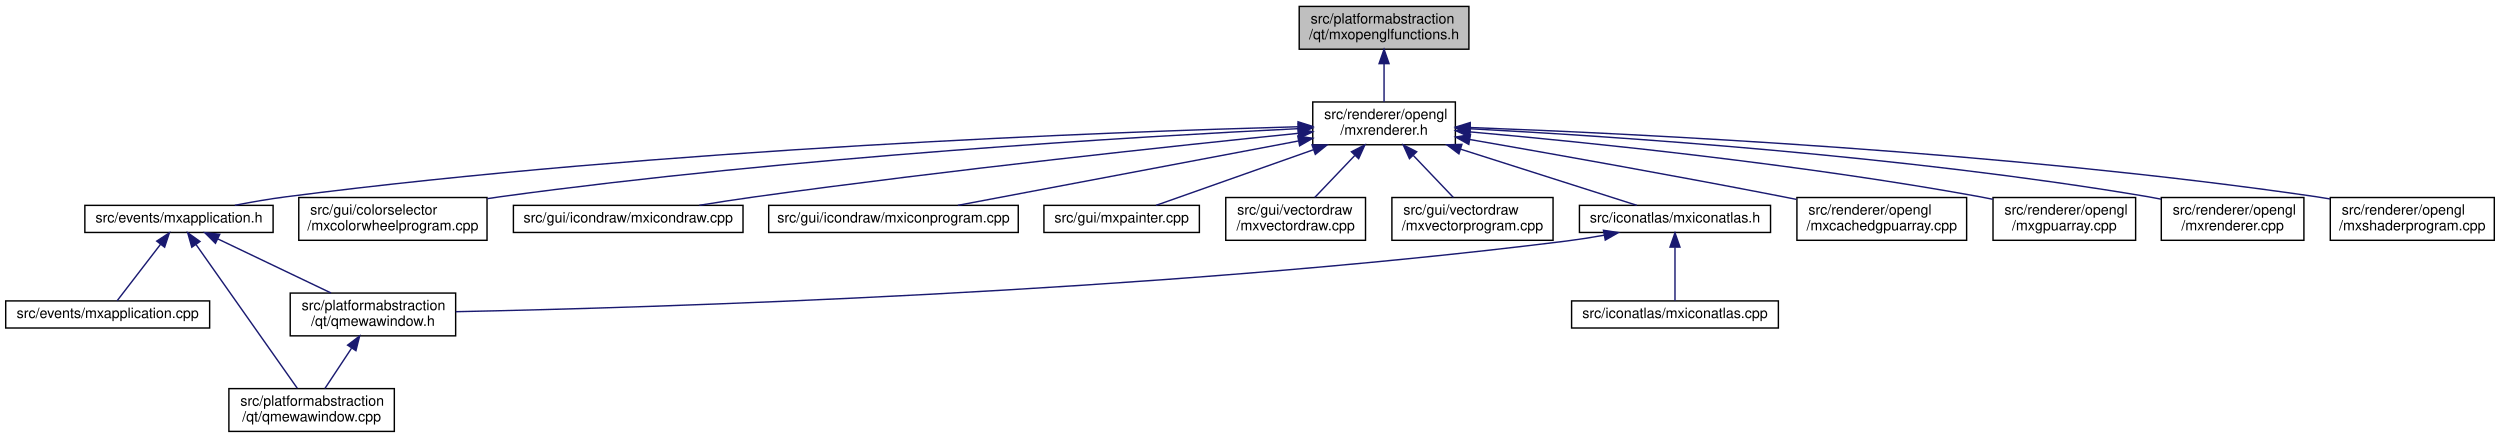
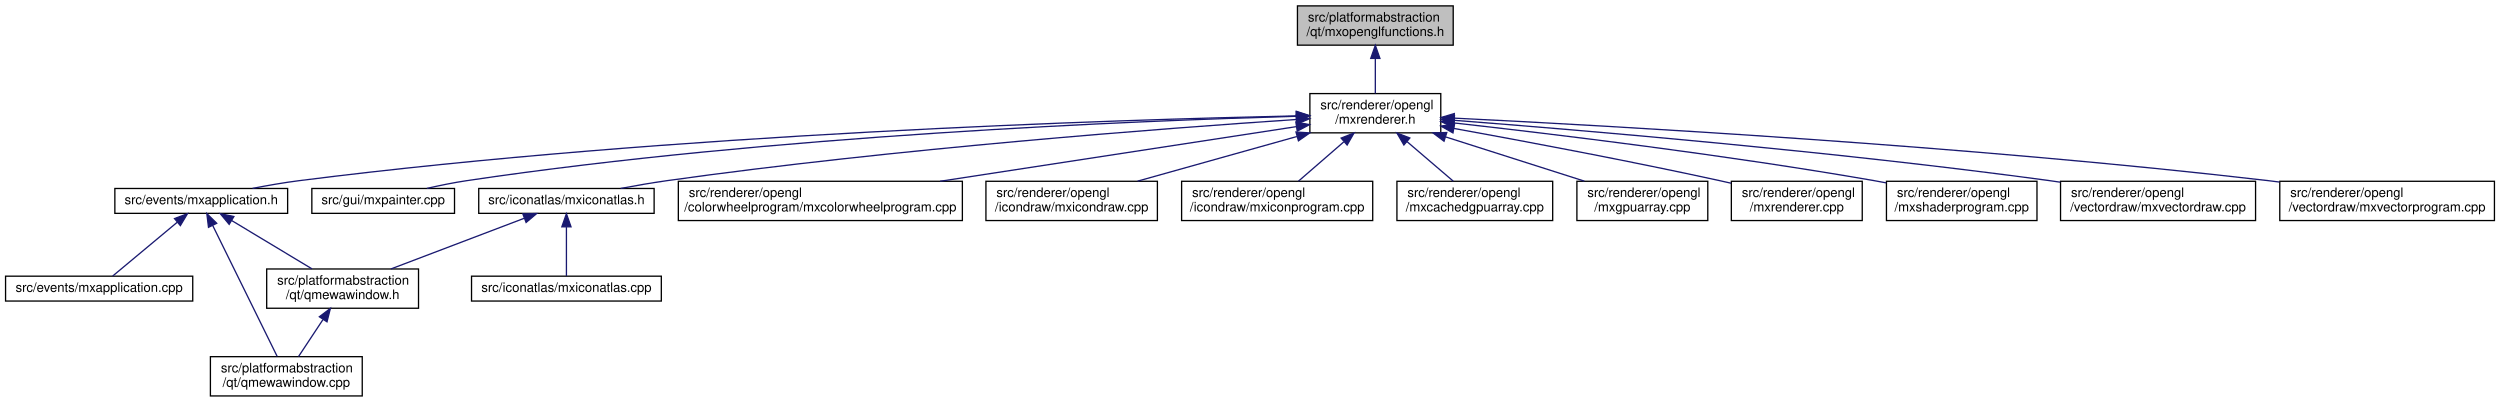
- <svg xmlns="http://www.w3.org/2000/svg" xmlns:xlink="http://www.w3.org/1999/xlink" width="1753pt" height="307pt" viewBox="0.00 0.00 1753.00 307.00">
+ <svg xmlns="http://www.w3.org/2000/svg" xmlns:xlink="http://www.w3.org/1999/xlink" width="1910pt" height="307pt" viewBox="0.00 0.00 1909.50 307.00">
  <g id="graph0" class="graph" transform="scale(1 1) rotate(0) translate(4 303)">
    <g id="node1" class="node">
      <g id="a_node1">
        <a xlink:title=" ">
-           <polygon fill="#bfbfbf" stroke="black" points="907,-268.5 907,-298.5 1026,-298.5 1026,-268.5 907,-268.5" />
-           <text text-anchor="start" x="915" y="-286.5" font-family="Helvetica,sans-Serif" font-size="10.00">src/platformabstraction</text>
-           <text text-anchor="middle" x="966.5" y="-275.5" font-family="Helvetica,sans-Serif" font-size="10.00">/qt/mxopenglfunctions.h</text>
+           <polygon fill="#bfbfbf" stroke="black" points="987,-268.5 987,-298.5 1106,-298.5 1106,-268.5 987,-268.5" />
+           <text text-anchor="start" x="995" y="-286.5" font-family="Helvetica,sans-Serif" font-size="10.00">src/platformabstraction</text>
+           <text text-anchor="middle" x="1046.5" y="-275.5" font-family="Helvetica,sans-Serif" font-size="10.00">/qt/mxopenglfunctions.h</text>
        </a>
      </g>
    </g>
    <g id="node2" class="node">
      <g id="a_node2">
        <a xlink:href="mxrenderer_8h.html" target="_top" xlink:title=" ">
-           <polygon fill="none" stroke="black" points="916.5,-201.5 916.5,-231.5 1016.5,-231.5 1016.5,-201.5 916.5,-201.5" />
-           <text text-anchor="start" x="924.5" y="-219.5" font-family="Helvetica,sans-Serif" font-size="10.00">src/renderer/opengl</text>
-           <text text-anchor="middle" x="966.5" y="-208.5" font-family="Helvetica,sans-Serif" font-size="10.00">/mxrenderer.h</text>
+           <polygon fill="none" stroke="black" points="996.5,-201.5 996.5,-231.5 1096.5,-231.5 1096.5,-201.5 996.5,-201.5" />
+           <text text-anchor="start" x="1004.5" y="-219.5" font-family="Helvetica,sans-Serif" font-size="10.00">src/renderer/opengl</text>
+           <text text-anchor="middle" x="1046.5" y="-208.5" font-family="Helvetica,sans-Serif" font-size="10.00">/mxrenderer.h</text>
        </a>
      </g>
    </g>
    <g id="edge1" class="edge">
-       <path fill="none" stroke="midnightblue" d="M966.5,-258.11C966.5,-249.15 966.5,-239.32 966.5,-231.58" />
-       <polygon fill="midnightblue" stroke="midnightblue" points="963,-258.4 966.5,-268.4 970,-258.4 963,-258.4" />
+       <path fill="none" stroke="midnightblue" d="M1046.5,-258.11C1046.5,-249.15 1046.5,-239.32 1046.5,-231.58" />
+       <polygon fill="midnightblue" stroke="midnightblue" points="1043,-258.4 1046.5,-268.4 1050,-258.4 1043,-258.4" />
    </g>
    <g id="node3" class="node">
      <g id="a_node3">
        <a xlink:href="mxapplication_8h.html" target="_top" xlink:title=" ">
-           <polygon fill="none" stroke="black" points="55.5,-140 55.5,-159 187.5,-159 187.5,-140 55.5,-140" />
-           <text text-anchor="middle" x="121.5" y="-147" font-family="Helvetica,sans-Serif" font-size="10.00">src/events/mxapplication.h</text>
+           <polygon fill="none" stroke="black" points="83.5,-140 83.5,-159 215.5,-159 215.5,-140 83.5,-140" />
+           <text text-anchor="middle" x="149.5" y="-147" font-family="Helvetica,sans-Serif" font-size="10.00">src/events/mxapplication.h</text>
        </a>
      </g>
    </g>
    <g id="edge2" class="edge">
-       <path fill="none" stroke="midnightblue" d="M906.13,-214.12C775.98,-210.57 459.43,-198.9 196.5,-165 184.79,-163.49 172.16,-161.28 160.66,-159.03" />
-       <polygon fill="midnightblue" stroke="midnightblue" points="906.2,-217.62 916.29,-214.39 906.39,-210.62 906.2,-217.62" />
+       <path fill="none" stroke="midnightblue" d="M986.01,-214.46C849.62,-211.54 507.89,-200.95 224.5,-165 212.79,-163.51 200.16,-161.31 188.66,-159.06" />
+       <polygon fill="midnightblue" stroke="midnightblue" points="986.18,-217.97 996.25,-214.68 986.32,-210.97 986.18,-217.97" />
    </g>
    <g id="node7" class="node">
      <g id="a_node7">
-         <a xlink:href="mxcolorwheelprogram_8cpp.html" target="_top" xlink:title=" ">
-           <polygon fill="none" stroke="black" points="205.5,-134.5 205.5,-164.5 337.5,-164.5 337.5,-134.5 205.5,-134.5" />
-           <text text-anchor="start" x="213.5" y="-152.5" font-family="Helvetica,sans-Serif" font-size="10.00">src/gui/colorselector</text>
-           <text text-anchor="middle" x="271.5" y="-141.5" font-family="Helvetica,sans-Serif" font-size="10.00">/mxcolorwheelprogram.cpp</text>
+         <a xlink:href="mxpainter_8cpp.html" target="_top" xlink:title=" ">
+           <polygon fill="none" stroke="black" points="234,-140 234,-159 343,-159 343,-140 234,-140" />
+           <text text-anchor="middle" x="288.5" y="-147" font-family="Helvetica,sans-Serif" font-size="10.00">src/gui/mxpainter.cpp</text>
        </a>
      </g>
    </g>
    <g id="edge7" class="edge">
-       <path fill="none" stroke="midnightblue" d="M906.47,-212.8C795.5,-207.33 550.9,-193 346.5,-165 343.61,-164.6 340.66,-164.17 337.69,-163.7" />
-       <polygon fill="midnightblue" stroke="midnightblue" points="906.31,-216.3 916.47,-213.29 906.65,-209.31 906.31,-216.3" />
+       <path fill="none" stroke="midnightblue" d="M985.97,-214.15C865,-210.78 585,-199.6 352.5,-165 342.47,-163.51 331.68,-161.3 321.87,-159.06" />
+       <polygon fill="midnightblue" stroke="midnightblue" points="986.05,-217.65 996.14,-214.42 986.24,-210.65 986.05,-217.65" />
    </g>
    <g id="node8" class="node">
      <g id="a_node8">
-         <a xlink:href="mxicondraw_8cpp.html" target="_top" xlink:title=" ">
-           <polygon fill="none" stroke="black" points="356,-140 356,-159 517,-159 517,-140 356,-140" />
-           <text text-anchor="middle" x="436.5" y="-147" font-family="Helvetica,sans-Serif" font-size="10.00">src/gui/icondraw/mxicondraw.cpp</text>
+         <a xlink:href="mxiconatlas_8h.html" target="_top" xlink:title=" ">
+           <polygon fill="none" stroke="black" points="361.5,-140 361.5,-159 495.5,-159 495.5,-140 361.5,-140" />
+           <text text-anchor="middle" x="428.5" y="-147" font-family="Helvetica,sans-Serif" font-size="10.00">src/iconatlas/mxiconatlas.h</text>
        </a>
      </g>
    </g>
    <g id="edge8" class="edge">
-       <path fill="none" stroke="midnightblue" d="M906.49,-209.54C821.53,-200.9 661.38,-183.84 525.5,-165 512.78,-163.24 499.08,-161.12 486.33,-159.05" />
-       <polygon fill="midnightblue" stroke="midnightblue" points="906.17,-213.03 916.47,-210.55 906.87,-206.06 906.17,-213.03" />
-     </g>
-     <g id="node9" class="node">
-       <g id="a_node9">
-         <a xlink:href="mxiconprogram_8cpp.html" target="_top" xlink:title=" ">
-           <polygon fill="none" stroke="black" points="535,-140 535,-159 710,-159 710,-140 535,-140" />
-           <text text-anchor="middle" x="622.5" y="-147" font-family="Helvetica,sans-Serif" font-size="10.00">src/gui/icondraw/mxiconprogram.cpp</text>
-         </a>
-       </g>
-     </g>
-     <g id="edge9" class="edge">
-       <path fill="none" stroke="midnightblue" d="M906.33,-204.13C838.22,-191.26 728.82,-170.59 667.64,-159.03" />
-       <polygon fill="midnightblue" stroke="midnightblue" points="906,-207.63 916.48,-206.05 907.3,-200.75 906,-207.63" />
+       <path fill="none" stroke="midnightblue" d="M986.12,-211.71C885.93,-205 679.18,-189.4 505.5,-165 493.92,-163.37 481.42,-161.2 469.94,-159.04" />
+       <polygon fill="midnightblue" stroke="midnightblue" points="986.14,-215.21 996.35,-212.38 986.6,-208.23 986.14,-215.21" />
    </g>
    <g id="node10" class="node">
      <g id="a_node10">
-         <a xlink:href="mxpainter_8cpp.html" target="_top" xlink:title=" ">
-           <polygon fill="none" stroke="black" points="728,-140 728,-159 837,-159 837,-140 728,-140" />
-           <text text-anchor="middle" x="782.5" y="-147" font-family="Helvetica,sans-Serif" font-size="10.00">src/gui/mxpainter.cpp</text>
-         </a>
-       </g>
-     </g>
-     <g id="edge10" class="edge">
-       <path fill="none" stroke="midnightblue" d="M916.81,-197.95C881.07,-185.32 834.45,-168.85 806.58,-159.01" />
-       <polygon fill="midnightblue" stroke="midnightblue" points="915.98,-201.37 926.57,-201.4 918.31,-194.76 915.98,-201.37" />
+         <a xlink:href="mxcolorwheelprogram_8cpp.html" target="_top" xlink:title=" ">
+           <polygon fill="none" stroke="black" points="514,-134.5 514,-164.5 731,-164.5 731,-134.5 514,-134.5" />
+           <text text-anchor="start" x="522" y="-152.5" font-family="Helvetica,sans-Serif" font-size="10.00">src/renderer/opengl</text>
+           <text text-anchor="middle" x="622.5" y="-141.5" font-family="Helvetica,sans-Serif" font-size="10.00">/colorwheelprogram/mxcolorwheelprogram.cpp</text>
+         </a>
+       </g>
+     </g>
+     <g id="edge11" class="edge">
+       <path fill="none" stroke="midnightblue" d="M986.07,-206.24C915.01,-195.34 796.33,-177.15 713.98,-164.52" />
+       <polygon fill="midnightblue" stroke="midnightblue" points="985.78,-209.73 996.2,-207.79 986.84,-202.81 985.78,-209.73" />
    </g>
    <g id="node11" class="node">
      <g id="a_node11">
-         <a xlink:href="mxvectordraw_8cpp.html" target="_top" xlink:title=" ">
-           <polygon fill="none" stroke="black" points="855.5,-134.5 855.5,-164.5 953.5,-164.5 953.5,-134.5 855.5,-134.5" />
-           <text text-anchor="start" x="863.5" y="-152.5" font-family="Helvetica,sans-Serif" font-size="10.00">src/gui/vectordraw</text>
-           <text text-anchor="middle" x="904.5" y="-141.5" font-family="Helvetica,sans-Serif" font-size="10.00">/mxvectordraw.cpp</text>
-         </a>
-       </g>
-     </g>
-     <g id="edge11" class="edge">
-       <path fill="none" stroke="midnightblue" d="M946.02,-194.02C936.78,-184.34 926.13,-173.17 917.93,-164.58" />
-       <polygon fill="midnightblue" stroke="midnightblue" points="943.61,-196.58 953.05,-201.4 948.68,-191.74 943.61,-196.58" />
+         <a xlink:href="mxicondraw_8cpp.html" target="_top" xlink:title=" ">
+           <polygon fill="none" stroke="black" points="749,-134.5 749,-164.5 880,-164.5 880,-134.5 749,-134.5" />
+           <text text-anchor="start" x="757" y="-152.5" font-family="Helvetica,sans-Serif" font-size="10.00">src/renderer/opengl</text>
+           <text text-anchor="middle" x="814.5" y="-141.5" font-family="Helvetica,sans-Serif" font-size="10.00">/icondraw/mxicondraw.cpp</text>
+         </a>
+       </g>
+     </g>
+     <g id="edge12" class="edge">
+       <path fill="none" stroke="midnightblue" d="M986.59,-198.71C948.84,-188.14 900.64,-174.63 864.87,-164.61" />
+       <polygon fill="midnightblue" stroke="midnightblue" points="985.87,-202.15 996.45,-201.48 987.76,-195.41 985.87,-202.15" />
    </g>
    <g id="node12" class="node">
      <g id="a_node12">
-         <a xlink:href="mxvectorprogram_8cpp.html" target="_top" xlink:title=" ">
-           <polygon fill="none" stroke="black" points="972,-134.5 972,-164.5 1085,-164.5 1085,-134.5 972,-134.5" />
-           <text text-anchor="start" x="980" y="-152.5" font-family="Helvetica,sans-Serif" font-size="10.00">src/gui/vectordraw</text>
-           <text text-anchor="middle" x="1028.5" y="-141.5" font-family="Helvetica,sans-Serif" font-size="10.00">/mxvectorprogram.cpp</text>
-         </a>
-       </g>
-     </g>
-     <g id="edge12" class="edge">
-       <path fill="none" stroke="midnightblue" d="M986.98,-194.02C996.22,-184.34 1006.87,-173.17 1015.07,-164.58" />
-       <polygon fill="midnightblue" stroke="midnightblue" points="984.32,-191.74 979.95,-201.4 989.39,-196.58 984.32,-191.74" />
+         <a xlink:href="mxiconprogram_8cpp.html" target="_top" xlink:title=" ">
+           <polygon fill="none" stroke="black" points="898.5,-134.5 898.5,-164.5 1044.5,-164.5 1044.5,-134.5 898.5,-134.5" />
+           <text text-anchor="start" x="906.5" y="-152.5" font-family="Helvetica,sans-Serif" font-size="10.00">src/renderer/opengl</text>
+           <text text-anchor="middle" x="971.5" y="-141.5" font-family="Helvetica,sans-Serif" font-size="10.00">/icondraw/mxiconprogram.cpp</text>
+         </a>
+       </g>
+     </g>
+     <g id="edge13" class="edge">
+       <path fill="none" stroke="midnightblue" d="M1022.38,-194.6C1011.06,-184.78 997.86,-173.34 987.74,-164.58" />
+       <polygon fill="midnightblue" stroke="midnightblue" points="1020.38,-197.49 1030.23,-201.4 1024.96,-192.2 1020.38,-197.49" />
    </g>
    <g id="node13" class="node">
      <g id="a_node13">
-         <a xlink:href="mxiconatlas_8h.html" target="_top" xlink:title=" ">
-           <polygon fill="none" stroke="black" points="1103.5,-140 1103.5,-159 1237.5,-159 1237.5,-140 1103.5,-140" />
-           <text text-anchor="middle" x="1170.5" y="-147" font-family="Helvetica,sans-Serif" font-size="10.00">src/iconatlas/mxiconatlas.h</text>
-         </a>
-       </g>
-     </g>
-     <g id="edge13" class="edge">
-       <path fill="none" stroke="midnightblue" d="M1020.07,-198.43C1059.86,-185.75 1112.44,-169 1143.73,-159.03" />
-       <polygon fill="midnightblue" stroke="midnightblue" points="1018.98,-195.11 1010.51,-201.48 1021.1,-201.77 1018.98,-195.11" />
+         <a xlink:href="mxcachedgpuarray_8cpp.html" target="_top" xlink:title=" ">
+           <polygon fill="none" stroke="black" points="1063,-134.5 1063,-164.5 1182,-164.5 1182,-134.5 1063,-134.5" />
+           <text text-anchor="start" x="1071" y="-152.5" font-family="Helvetica,sans-Serif" font-size="10.00">src/renderer/opengl</text>
+           <text text-anchor="middle" x="1122.5" y="-141.5" font-family="Helvetica,sans-Serif" font-size="10.00">/mxcachedgpuarray.cpp</text>
+         </a>
+       </g>
+     </g>
+     <g id="edge14" class="edge">
+       <path fill="none" stroke="midnightblue" d="M1070.61,-194.88C1082.16,-185.01 1095.69,-173.43 1106.04,-164.58" />
+       <polygon fill="midnightblue" stroke="midnightblue" points="1068.32,-192.24 1062.99,-201.4 1072.87,-197.56 1068.32,-192.24" />
+     </g>
+     <g id="node14" class="node">
+       <g id="a_node14">
+         <a xlink:href="mxgpuarray_8cpp.html" target="_top" xlink:title=" ">
+           <polygon fill="none" stroke="black" points="1200.5,-134.5 1200.5,-164.5 1300.5,-164.5 1300.5,-134.5 1200.5,-134.5" />
+           <text text-anchor="start" x="1208.5" y="-152.5" font-family="Helvetica,sans-Serif" font-size="10.00">src/renderer/opengl</text>
+           <text text-anchor="middle" x="1250.5" y="-141.5" font-family="Helvetica,sans-Serif" font-size="10.00">/mxgpuarray.cpp</text>
+         </a>
+       </g>
+     </g>
+     <g id="edge15" class="edge">
+       <path fill="none" stroke="midnightblue" d="M1100.46,-198.31C1133.46,-187.79 1175.16,-174.51 1206.21,-164.61" />
+       <polygon fill="midnightblue" stroke="midnightblue" points="1098.98,-195.11 1090.51,-201.48 1101.1,-201.77 1098.98,-195.11" />
    </g>
    <g id="node15" class="node">
      <g id="a_node15">
-         <a xlink:href="mxcachedgpuarray_8cpp.html" target="_top" xlink:title=" ">
-           <polygon fill="none" stroke="black" points="1256,-134.5 1256,-164.5 1375,-164.5 1375,-134.5 1256,-134.5" />
-           <text text-anchor="start" x="1264" y="-152.5" font-family="Helvetica,sans-Serif" font-size="10.00">src/renderer/opengl</text>
-           <text text-anchor="middle" x="1315.5" y="-141.5" font-family="Helvetica,sans-Serif" font-size="10.00">/mxcachedgpuarray.cpp</text>
+         <a xlink:href="mxrenderer_8cpp.html" target="_top" xlink:title=" ">
+           <polygon fill="none" stroke="black" points="1318.5,-134.5 1318.5,-164.5 1418.5,-164.5 1418.5,-134.5 1318.5,-134.5" />
+           <text text-anchor="start" x="1326.5" y="-152.5" font-family="Helvetica,sans-Serif" font-size="10.00">src/renderer/opengl</text>
+           <text text-anchor="middle" x="1368.5" y="-141.5" font-family="Helvetica,sans-Serif" font-size="10.00">/mxrenderer.cpp</text>
        </a>
      </g>
    </g>
    <g id="edge16" class="edge">
-       <path fill="none" stroke="midnightblue" d="M1026.54,-205.19C1083.3,-195.31 1170.81,-179.78 1246.5,-165 1249.5,-164.41 1252.58,-163.8 1255.68,-163.18" />
-       <polygon fill="midnightblue" stroke="midnightblue" points="1025.91,-201.74 1016.66,-206.9 1027.11,-208.64 1025.91,-201.74" />
+       <path fill="none" stroke="midnightblue" d="M1106.57,-204.87C1159.99,-195.2 1240.16,-180.17 1309.5,-165 1312.39,-164.37 1315.35,-163.7 1318.33,-163.02" />
+       <polygon fill="midnightblue" stroke="midnightblue" points="1105.81,-201.45 1096.59,-206.67 1107.05,-208.34 1105.81,-201.45" />
    </g>
    <g id="node16" class="node">
      <g id="a_node16">
-         <a xlink:href="mxgpuarray_8cpp.html" target="_top" xlink:title=" ">
-           <polygon fill="none" stroke="black" points="1393.5,-134.5 1393.5,-164.5 1493.5,-164.5 1493.5,-134.5 1393.5,-134.5" />
-           <text text-anchor="start" x="1401.5" y="-152.5" font-family="Helvetica,sans-Serif" font-size="10.00">src/renderer/opengl</text>
-           <text text-anchor="middle" x="1443.5" y="-141.5" font-family="Helvetica,sans-Serif" font-size="10.00">/mxgpuarray.cpp</text>
+         <a xlink:href="mxshaderprogram_8cpp.html" target="_top" xlink:title=" ">
+           <polygon fill="none" stroke="black" points="1437,-134.5 1437,-164.5 1552,-164.5 1552,-134.5 1437,-134.5" />
+           <text text-anchor="start" x="1445" y="-152.5" font-family="Helvetica,sans-Serif" font-size="10.00">src/renderer/opengl</text>
+           <text text-anchor="middle" x="1494.5" y="-141.5" font-family="Helvetica,sans-Serif" font-size="10.00">/mxshaderprogram.cpp</text>
        </a>
      </g>
    </g>
    <g id="edge17" class="edge">
-       <path fill="none" stroke="midnightblue" d="M1026.74,-210.52C1108.28,-203.27 1258.13,-188.07 1384.5,-165 1387.41,-164.47 1390.38,-163.88 1393.38,-163.26" />
-       <polygon fill="midnightblue" stroke="midnightblue" points="1026.31,-207.05 1016.66,-211.41 1026.93,-214.02 1026.31,-207.05" />
+       <path fill="none" stroke="midnightblue" d="M1106.86,-209.04C1182.18,-200.62 1314.81,-184.63 1427.5,-165 1430.55,-164.47 1433.67,-163.9 1436.81,-163.3" />
+       <polygon fill="midnightblue" stroke="midnightblue" points="1106.18,-205.59 1096.62,-210.17 1106.95,-212.55 1106.18,-205.59" />
    </g>
    <g id="node17" class="node">
      <g id="a_node17">
-         <a xlink:href="mxrenderer_8cpp.html" target="_top" xlink:title=" ">
-           <polygon fill="none" stroke="black" points="1511.5,-134.5 1511.5,-164.5 1611.5,-164.5 1611.5,-134.5 1511.5,-134.5" />
-           <text text-anchor="start" x="1519.5" y="-152.5" font-family="Helvetica,sans-Serif" font-size="10.00">src/renderer/opengl</text>
-           <text text-anchor="middle" x="1561.5" y="-141.5" font-family="Helvetica,sans-Serif" font-size="10.00">/mxrenderer.cpp</text>
+         <a xlink:href="mxvectordraw_8cpp.html" target="_top" xlink:title=" ">
+           <polygon fill="none" stroke="black" points="1570,-134.5 1570,-164.5 1719,-164.5 1719,-134.5 1570,-134.5" />
+           <text text-anchor="start" x="1578" y="-152.5" font-family="Helvetica,sans-Serif" font-size="10.00">src/renderer/opengl</text>
+           <text text-anchor="middle" x="1644.5" y="-141.5" font-family="Helvetica,sans-Serif" font-size="10.00">/vectordraw/mxvectordraw.cpp</text>
        </a>
      </g>
    </g>
    <g id="edge18" class="edge">
-       <path fill="none" stroke="midnightblue" d="M1026.88,-212.71C1126.51,-207.46 1331.38,-193.93 1502.5,-165 1505.41,-164.51 1508.39,-163.95 1511.39,-163.35" />
-       <polygon fill="midnightblue" stroke="midnightblue" points="1026.51,-209.22 1016.7,-213.24 1026.87,-216.22 1026.51,-209.22" />
+       <path fill="none" stroke="midnightblue" d="M1106.86,-211.06C1203.22,-203.64 1397.67,-187.31 1561.5,-165 1564.25,-164.62 1567.06,-164.23 1569.88,-163.81" />
+       <polygon fill="midnightblue" stroke="midnightblue" points="1106.43,-207.58 1096.72,-211.84 1106.96,-214.56 1106.43,-207.58" />
    </g>
    <g id="node18" class="node">
      <g id="a_node18">
-         <a xlink:href="mxshaderprogram_8cpp.html" target="_top" xlink:title=" ">
-           <polygon fill="none" stroke="black" points="1630,-134.5 1630,-164.5 1745,-164.5 1745,-134.5 1630,-134.5" />
-           <text text-anchor="start" x="1638" y="-152.5" font-family="Helvetica,sans-Serif" font-size="10.00">src/renderer/opengl</text>
-           <text text-anchor="middle" x="1687.5" y="-141.5" font-family="Helvetica,sans-Serif" font-size="10.00">/mxshaderprogram.cpp</text>
+         <a xlink:href="mxvectorprogram_8cpp.html" target="_top" xlink:title=" ">
+           <polygon fill="none" stroke="black" points="1737.5,-134.5 1737.5,-164.5 1901.5,-164.5 1901.5,-134.5 1737.5,-134.5" />
+           <text text-anchor="start" x="1745.5" y="-152.5" font-family="Helvetica,sans-Serif" font-size="10.00">src/renderer/opengl</text>
+           <text text-anchor="middle" x="1819.5" y="-141.5" font-family="Helvetica,sans-Serif" font-size="10.00">/vectordraw/mxvectorprogram.cpp</text>
        </a>
      </g>
    </g>
    <g id="edge19" class="edge">
-       <path fill="none" stroke="midnightblue" d="M1026.88,-213.58C1142.6,-209.3 1403.38,-196.73 1620.5,-165 1623.56,-164.55 1626.69,-164.05 1629.85,-163.5" />
-       <polygon fill="midnightblue" stroke="midnightblue" points="1026.67,-210.09 1016.81,-213.95 1026.93,-217.08 1026.67,-210.09" />
+       <path fill="none" stroke="midnightblue" d="M1106.7,-212.75C1225.76,-206.92 1499.61,-191.66 1728.5,-165 1731.36,-164.67 1734.27,-164.31 1737.2,-163.93" />
+       <polygon fill="midnightblue" stroke="midnightblue" points="1106.51,-209.25 1096.69,-213.23 1106.85,-216.24 1106.51,-209.25" />
    </g>
    <g id="node4" class="node">
      <g id="a_node4">
        <a xlink:href="mxapplication_8cpp.html" target="_top" xlink:title=" ">
          <polygon fill="none" stroke="black" points="0,-73 0,-92 143,-92 143,-73 0,-73" />
          <text text-anchor="middle" x="71.5" y="-80" font-family="Helvetica,sans-Serif" font-size="10.00">src/events/mxapplication.cpp</text>
        </a>
      </g>
    </g>
    <g id="edge3" class="edge">
-       <path fill="none" stroke="midnightblue" d="M108.63,-131.77C98.88,-119.1 85.89,-102.2 78.14,-92.13" />
-       <polygon fill="midnightblue" stroke="midnightblue" points="105.89,-133.94 114.76,-139.73 111.43,-129.67 105.89,-133.94" />
+       <path fill="none" stroke="midnightblue" d="M131.16,-133.21C115.79,-120.41 94.41,-102.59 81.85,-92.13" />
+       <polygon fill="midnightblue" stroke="midnightblue" points="129.06,-136.02 138.98,-139.73 133.54,-130.64 129.06,-136.02" />
    </g>
    <g id="node5" class="node">
      <g id="a_node5">
        <a xlink:href="qmewawindow_8cpp.html" target="_top" xlink:title=" ">
          <polygon fill="none" stroke="black" points="156.5,-0.5 156.5,-30.5 272.5,-30.5 272.5,-0.5 156.5,-0.5" />
          <text text-anchor="start" x="164.5" y="-18.5" font-family="Helvetica,sans-Serif" font-size="10.00">src/platformabstraction</text>
          <text text-anchor="middle" x="214.5" y="-7.5" font-family="Helvetica,sans-Serif" font-size="10.00">/qt/qmewawindow.cpp</text>
        </a>
      </g>
    </g>
    <g id="edge4" class="edge">
-       <path fill="none" stroke="midnightblue" d="M133.38,-131.64C151.85,-105.42 187.14,-55.33 204.44,-30.78" />
-       <polygon fill="midnightblue" stroke="midnightblue" points="130.5,-129.65 127.6,-139.84 136.22,-133.68 130.5,-129.65" />
+       <path fill="none" stroke="midnightblue" d="M158.32,-130.6C171.36,-104.11 195.54,-55.01 207.47,-30.78" />
+       <polygon fill="midnightblue" stroke="midnightblue" points="155.04,-129.32 153.76,-139.84 161.32,-132.41 155.04,-129.32" />
    </g>
    <g id="node6" class="node">
      <g id="a_node6">
        <a xlink:href="qmewawindow_8h.html" target="_top" xlink:title=" ">
          <polygon fill="none" stroke="black" points="199.5,-67.5 199.5,-97.5 315.5,-97.5 315.5,-67.5 199.5,-67.5" />
          <text text-anchor="start" x="207.5" y="-85.5" font-family="Helvetica,sans-Serif" font-size="10.00">src/platformabstraction</text>
          <text text-anchor="middle" x="257.5" y="-74.5" font-family="Helvetica,sans-Serif" font-size="10.00">/qt/qmewawindow.h</text>
        </a>
      </g>
    </g>
    <g id="edge5" class="edge">
-       <path fill="none" stroke="midnightblue" d="M148.75,-135.47C171.75,-124.49 204.58,-108.79 228.15,-97.53" />
-       <polygon fill="midnightblue" stroke="midnightblue" points="147.07,-132.4 139.56,-139.87 150.09,-138.71 147.07,-132.4" />
+       <path fill="none" stroke="midnightblue" d="M172.84,-134.45C190.95,-123.55 215.96,-108.5 234.09,-97.59" />
+       <polygon fill="midnightblue" stroke="midnightblue" points="170.83,-131.58 164.07,-139.73 174.44,-137.58 170.83,-131.58" />
    </g>
    <g id="edge6" class="edge">
      <path fill="none" stroke="midnightblue" d="M242.53,-58.87C236.3,-49.46 229.27,-38.83 223.81,-30.58" />
      <polygon fill="midnightblue" stroke="midnightblue" points="239.73,-60.99 248.17,-67.4 245.57,-57.12 239.73,-60.99" />
    </g>
-     <g id="edge15" class="edge">
-       <path fill="none" stroke="midnightblue" d="M1120.76,-138.06C1112.04,-136.5 1103.03,-135.07 1094.5,-134 803.43,-97.61 452.01,-87.22 315.58,-84.44" />
-       <polygon fill="midnightblue" stroke="midnightblue" points="1120.34,-141.55 1130.81,-139.93 1121.62,-134.66 1120.34,-141.55" />
-     </g>
-     <g id="node14" class="node">
-       <g id="a_node14">
+     <g id="edge10" class="edge">
+       <path fill="none" stroke="midnightblue" d="M396.15,-136.2C367.17,-125.19 324.7,-109.04 294.4,-97.53" />
+       <polygon fill="midnightblue" stroke="midnightblue" points="395.2,-139.59 405.79,-139.87 397.69,-133.04 395.2,-139.59" />
+     </g>
+     <g id="node9" class="node">
+       <g id="a_node9">
        <a xlink:href="mxiconatlas_8cpp.html" target="_top" xlink:title=" ">
-           <polygon fill="none" stroke="black" points="1098,-73 1098,-92 1243,-92 1243,-73 1098,-73" />
-           <text text-anchor="middle" x="1170.5" y="-80" font-family="Helvetica,sans-Serif" font-size="10.00">src/iconatlas/mxiconatlas.cpp</text>
-         </a>
-       </g>
-     </g>
-     <g id="edge14" class="edge">
-       <path fill="none" stroke="midnightblue" d="M1170.5,-129.54C1170.5,-117.17 1170.5,-101.62 1170.5,-92.13" />
-       <polygon fill="midnightblue" stroke="midnightblue" points="1167,-129.73 1170.5,-139.73 1174,-129.73 1167,-129.73" />
+           <polygon fill="none" stroke="black" points="356,-73 356,-92 501,-92 501,-73 356,-73" />
+           <text text-anchor="middle" x="428.5" y="-80" font-family="Helvetica,sans-Serif" font-size="10.00">src/iconatlas/mxiconatlas.cpp</text>
+         </a>
+       </g>
+     </g>
+     <g id="edge9" class="edge">
+       <path fill="none" stroke="midnightblue" d="M428.5,-129.54C428.5,-117.17 428.5,-101.62 428.5,-92.13" />
+       <polygon fill="midnightblue" stroke="midnightblue" points="425,-129.73 428.5,-139.73 432,-129.73 425,-129.73" />
    </g>
  </g>
</svg>
